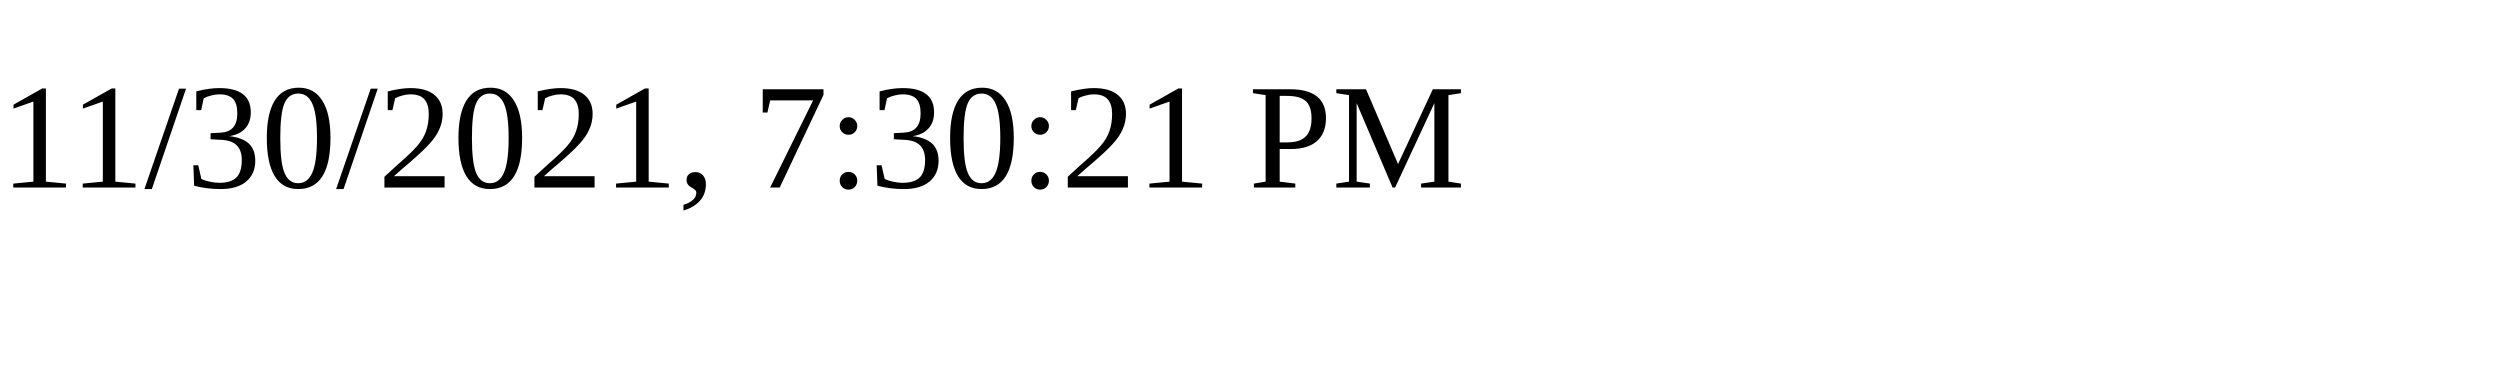
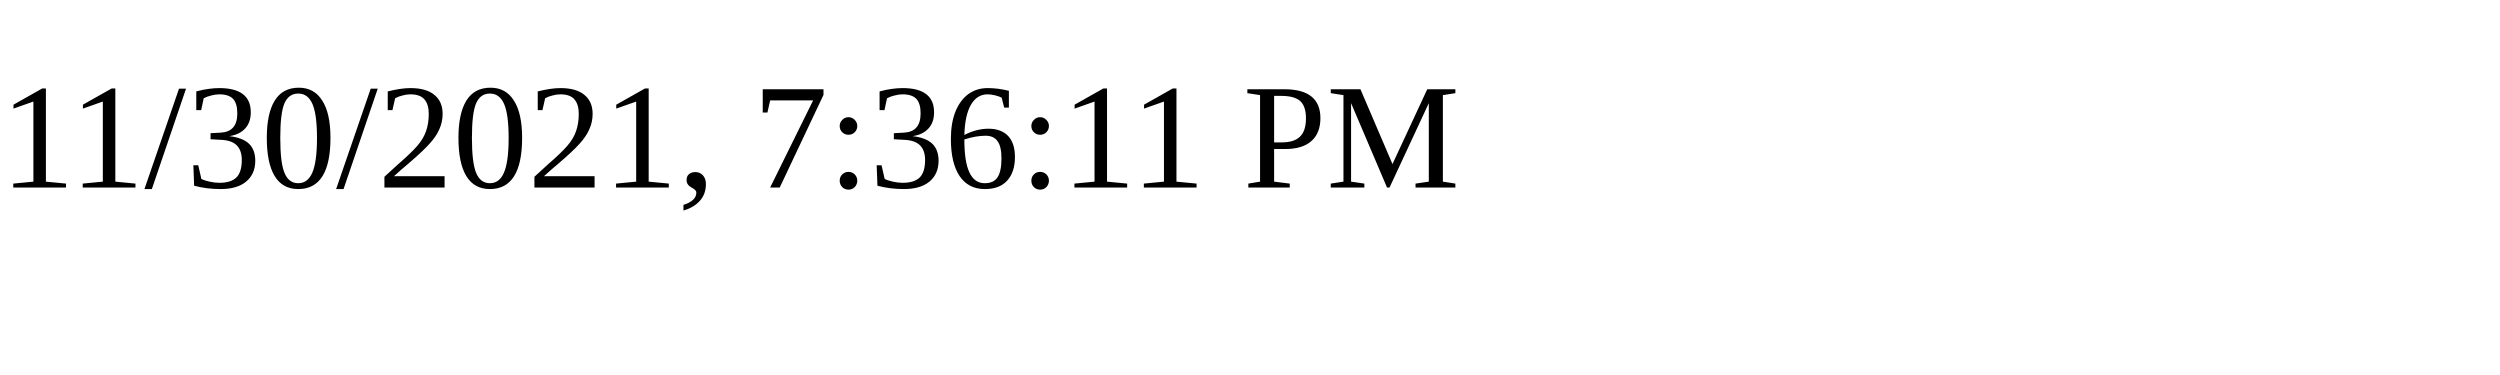
<svg xmlns="http://www.w3.org/2000/svg" height="30" width="200">
-   <text x="0" y="15">11/30/2021, 7:30:21 PM</text>
+   <text x="0" y="15">11/30/2021, 7:36:11 PM</text>
</svg>
